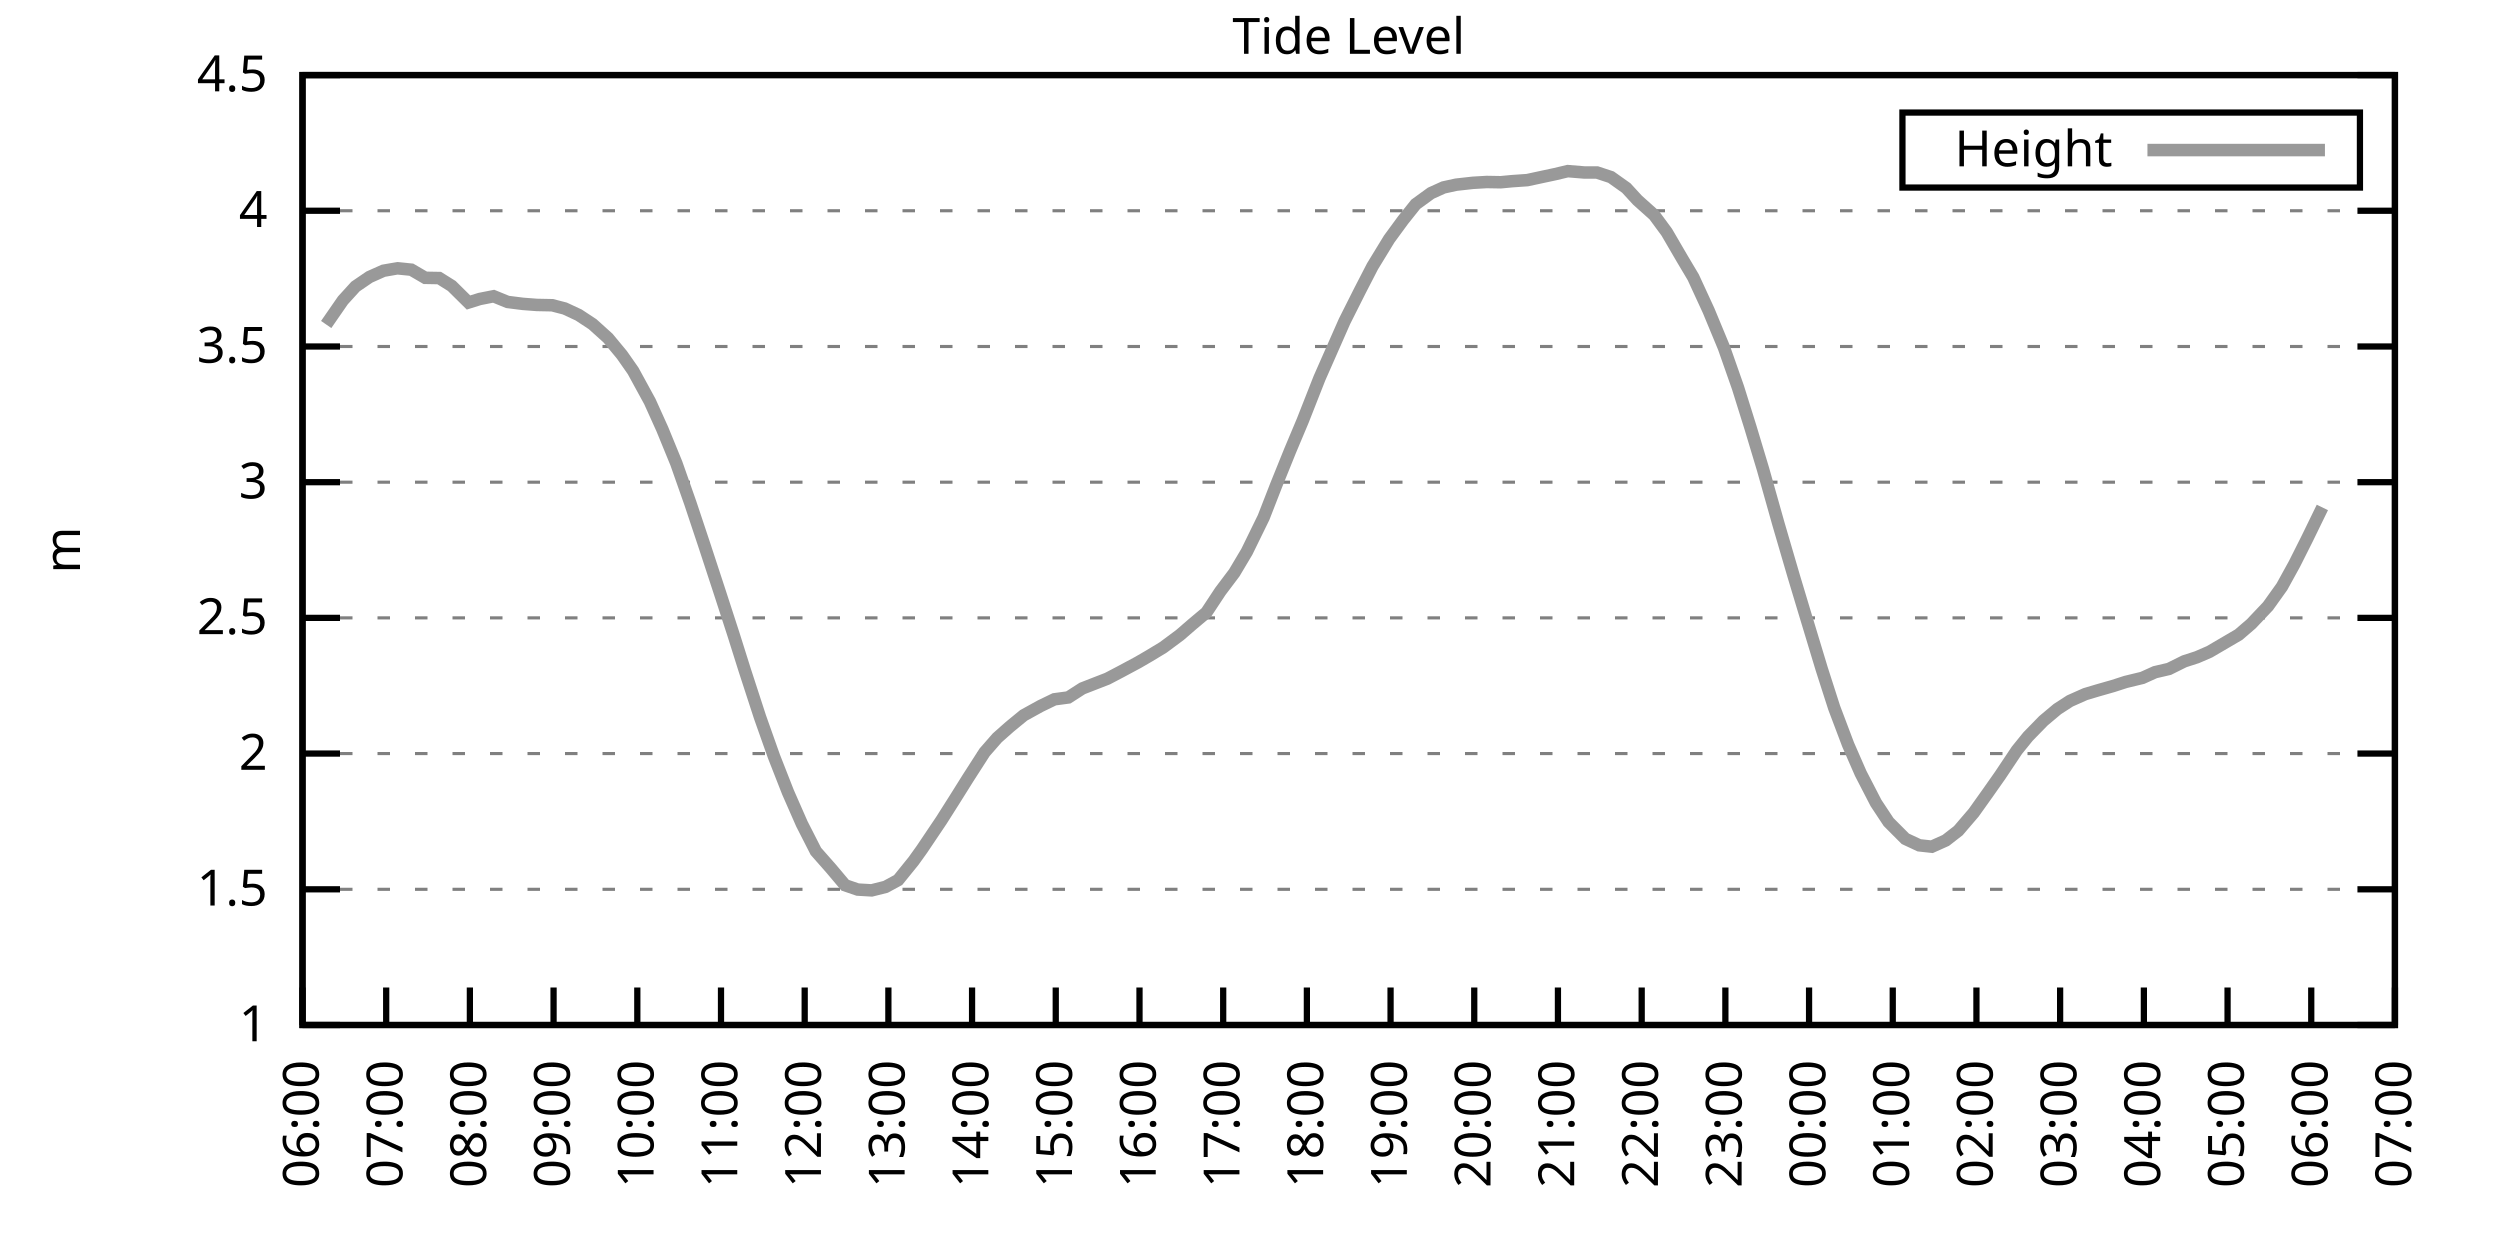
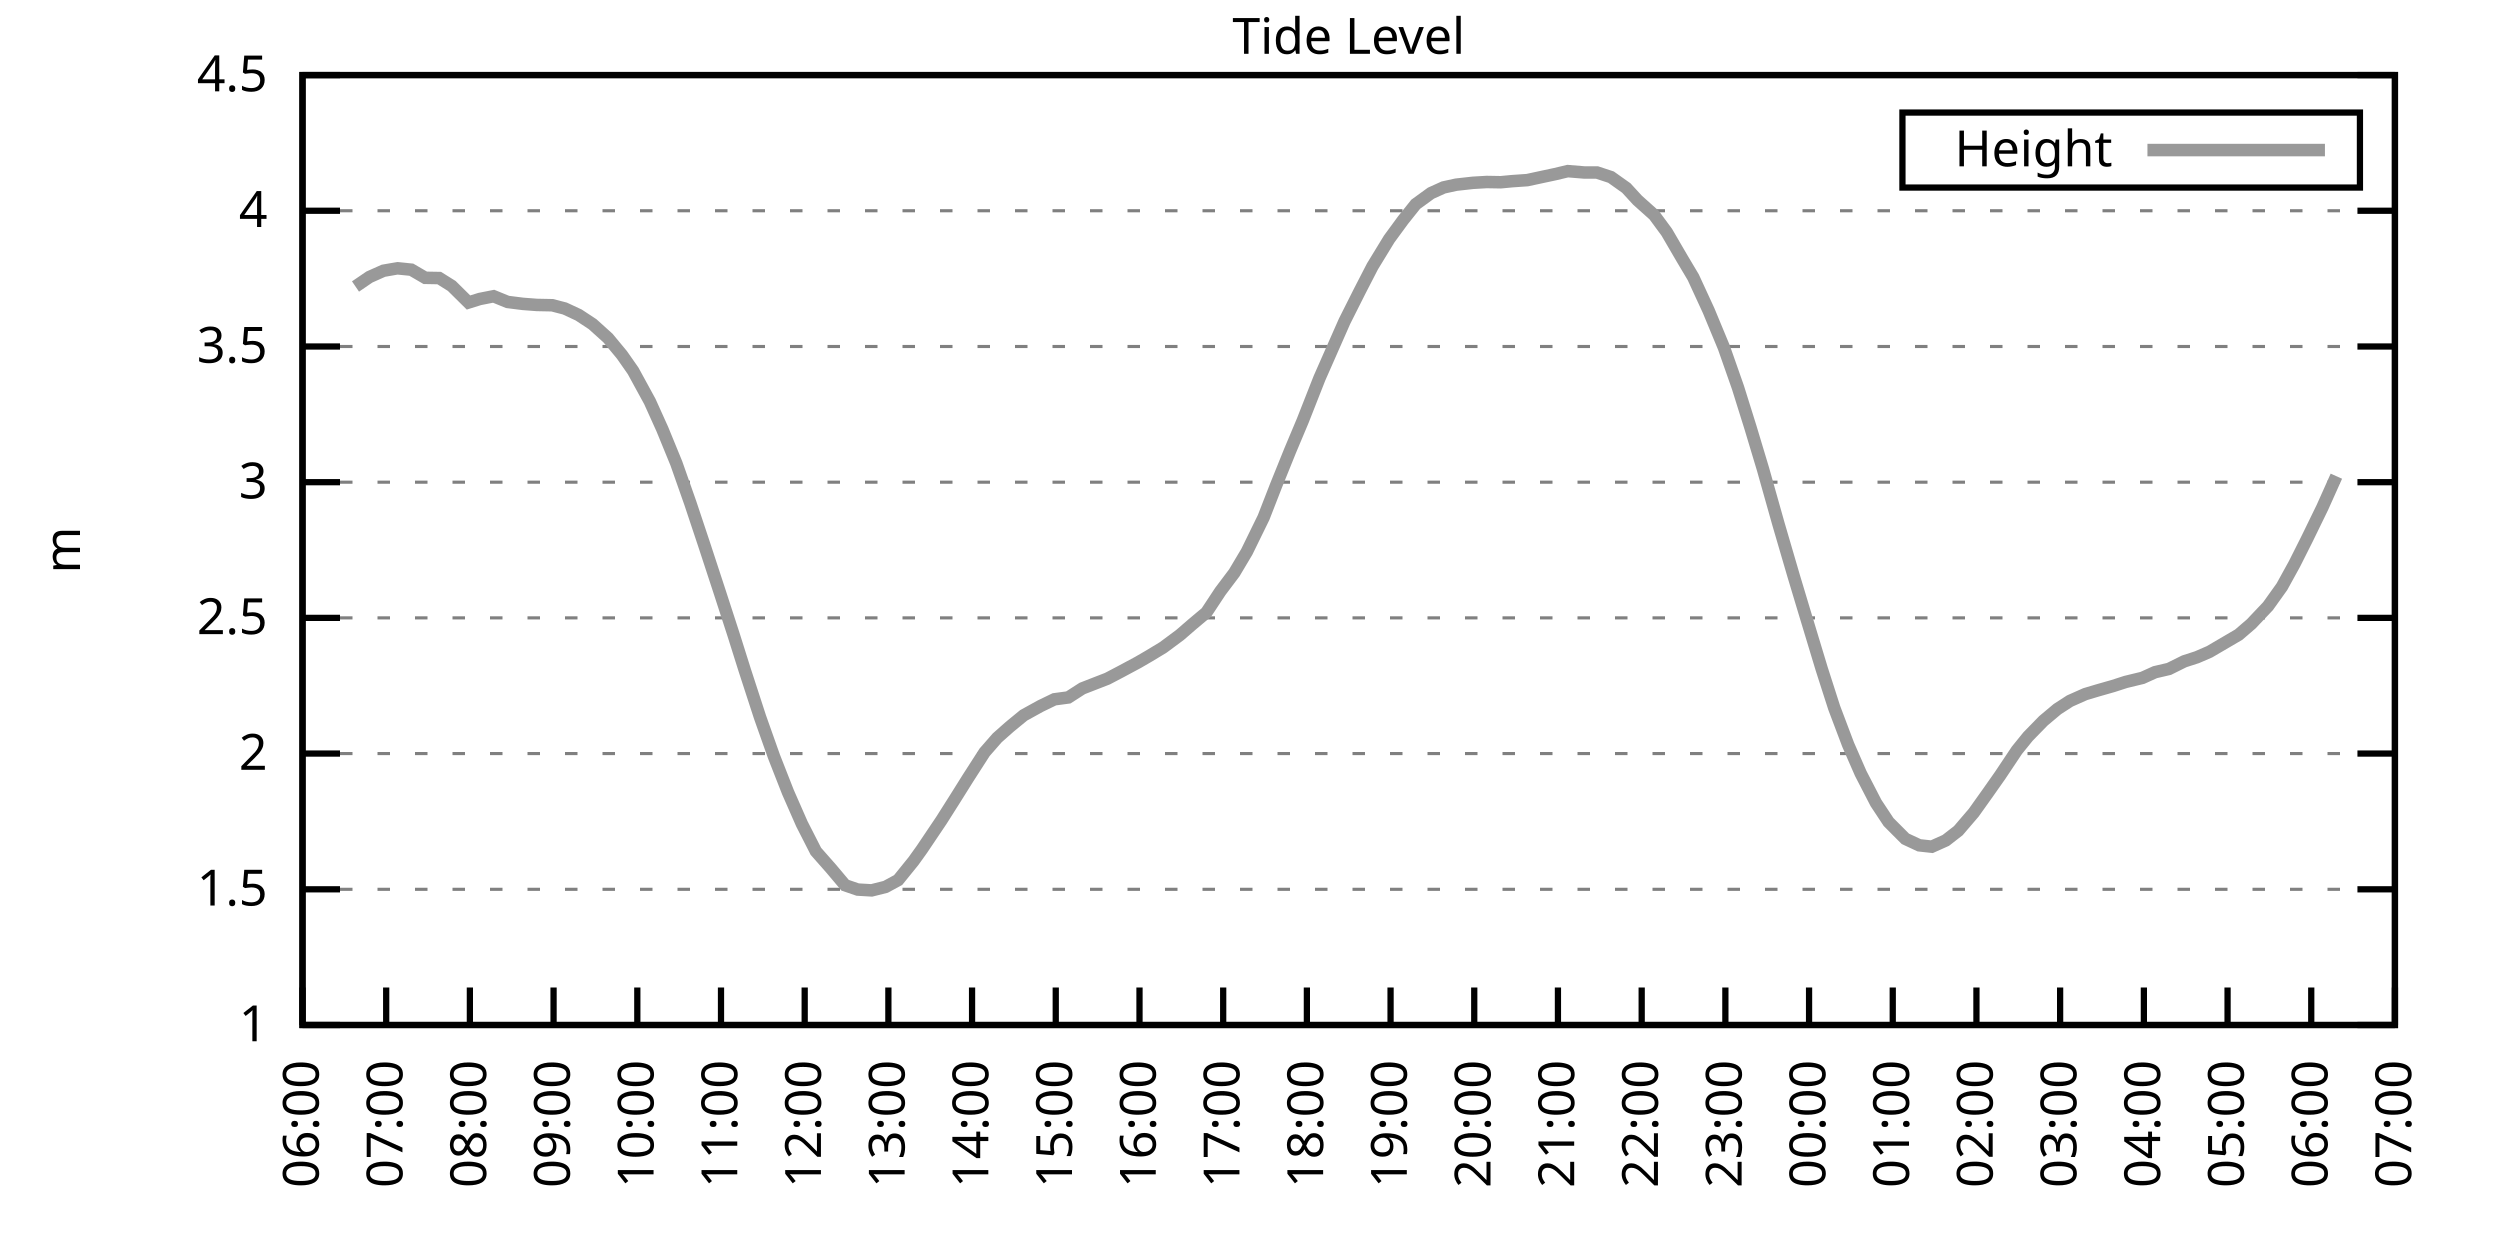
<svg xmlns="http://www.w3.org/2000/svg" xmlns:xlink="http://www.w3.org/1999/xlink" width="400" height="200" viewBox="0 0 400 200">
  <g id="gnuplot_canvas">
    <rect x="0" y="0" width="400" height="200" fill="none" />
    <defs>
      <circle id="gpDot" r="0.5" stroke-width="0.5" stroke="currentColor" />
      <path id="gpPt0" stroke-width="0.333" stroke="currentColor" d="M-1,0 h2 M0,-1 v2" />
      <path id="gpPt1" stroke-width="0.333" stroke="currentColor" d="M-1,-1 L1,1 M1,-1 L-1,1" />
      <path id="gpPt2" stroke-width="0.333" stroke="currentColor" d="M-1,0 L1,0 M0,-1 L0,1 M-1,-1 L1,1 M-1,1 L1,-1" />
      <rect id="gpPt3" stroke-width="0.333" stroke="currentColor" x="-1" y="-1" width="2" height="2" />
      <rect id="gpPt4" stroke-width="0.333" stroke="currentColor" fill="currentColor" x="-1" y="-1" width="2" height="2" />
      <circle id="gpPt5" stroke-width="0.333" stroke="currentColor" cx="0" cy="0" r="1" />
      <use xlink:href="#gpPt5" id="gpPt6" fill="currentColor" stroke="none" />
      <path id="gpPt7" stroke-width="0.333" stroke="currentColor" d="M0,-1.33 L-1.33,0.67 L1.33,0.67 z" />
      <use xlink:href="#gpPt7" id="gpPt8" fill="currentColor" stroke="none" />
      <use xlink:href="#gpPt7" id="gpPt9" stroke="currentColor" transform="rotate(180)" />
      <use xlink:href="#gpPt9" id="gpPt10" fill="currentColor" stroke="none" />
      <use xlink:href="#gpPt3" id="gpPt11" stroke="currentColor" transform="rotate(45)" />
      <use xlink:href="#gpPt11" id="gpPt12" fill="currentColor" stroke="none" />
      <path id="gpPt13" stroke-width="0.333" stroke="currentColor" d="M0,1.330 L1.265,0.411 L0.782,-1.067 L-0.782,-1.076 L-1.265,0.411 z" />
      <use xlink:href="#gpPt13" id="gpPt14" fill="currentColor" stroke="none" />
      <filter id="textbox" filterUnits="objectBoundingBox" x="0" y="0" height="1" width="1">
        <feFlood flood-color="white" flood-opacity="1" result="bgnd" />
        <feComposite in="SourceGraphic" in2="bgnd" operator="atop" />
      </filter>
      <filter id="greybox" filterUnits="objectBoundingBox" x="0" y="0" height="1" width="1">
        <feFlood flood-color="lightgrey" flood-opacity="1" result="grey" />
        <feComposite in="SourceGraphic" in2="grey" operator="atop" />
      </filter>
    </defs>
    <g fill="none" color="white" stroke="currentColor" stroke-width="1.00" stroke-linecap="butt" stroke-linejoin="miter">
</g>
    <g fill="none" color="black" stroke="currentColor" stroke-width="1.00" stroke-linecap="butt" stroke-linejoin="miter">
      <g stroke="none" shape-rendering="crispEdges">
        <polygon fill="rgb(255, 255, 255)" points="48.40,164.00 383.18,164.00 383.18,12.02 48.40,12.02 " />
      </g>
    </g>
    <g fill="none" color="black" stroke="currentColor" stroke-width="1.00" stroke-linecap="butt" stroke-linejoin="miter">
</g>
    <g fill="none" color="black" stroke="black" stroke-width="0.50" stroke-linecap="butt" stroke-linejoin="miter">
</g>
    <g fill="none" color="gray" stroke="currentColor" stroke-width="0.50" stroke-linecap="butt" stroke-linejoin="miter">
      <path stroke="gray" stroke-dasharray="2,4" class="gridline" d="M48.40,164.00 L383.19,164.00  " />
    </g>
    <g fill="none" color="gray" stroke="gray" stroke-width="1.00" stroke-linecap="butt" stroke-linejoin="miter">
</g>
    <g fill="none" color="black" stroke="currentColor" stroke-width="1.00" stroke-linecap="butt" stroke-linejoin="miter">
      <path stroke="black" d="M48.40,164.00 L54.40,164.00 M383.19,164.00 L377.19,164.00  " />
      <g transform="translate(42.80,166.60)" stroke="none" fill="black" font-family="Sans" font-size="8.00" text-anchor="end">
        <text>
          <tspan font-family="Sans"> 1</tspan>
        </text>
      </g>
    </g>
    <g fill="none" color="black" stroke="currentColor" stroke-width="1.00" stroke-linecap="butt" stroke-linejoin="miter">
</g>
    <g fill="none" color="black" stroke="black" stroke-width="0.50" stroke-linecap="butt" stroke-linejoin="miter">
</g>
    <g fill="none" color="gray" stroke="currentColor" stroke-width="0.50" stroke-linecap="butt" stroke-linejoin="miter">
      <path stroke="gray" stroke-dasharray="2,4" class="gridline" d="M48.40,142.29 L383.19,142.29  " />
    </g>
    <g fill="none" color="gray" stroke="gray" stroke-width="1.00" stroke-linecap="butt" stroke-linejoin="miter">
</g>
    <g fill="none" color="black" stroke="currentColor" stroke-width="1.00" stroke-linecap="butt" stroke-linejoin="miter">
      <path stroke="black" d="M48.40,142.29 L54.40,142.29 M383.19,142.29 L377.19,142.29  " />
      <g transform="translate(42.80,144.89)" stroke="none" fill="black" font-family="Sans" font-size="8.00" text-anchor="end">
        <text>
          <tspan font-family="Sans"> 1.5</tspan>
        </text>
      </g>
    </g>
    <g fill="none" color="black" stroke="currentColor" stroke-width="1.00" stroke-linecap="butt" stroke-linejoin="miter">
</g>
    <g fill="none" color="black" stroke="black" stroke-width="0.50" stroke-linecap="butt" stroke-linejoin="miter">
</g>
    <g fill="none" color="gray" stroke="currentColor" stroke-width="0.50" stroke-linecap="butt" stroke-linejoin="miter">
      <path stroke="gray" stroke-dasharray="2,4" class="gridline" d="M48.40,120.57 L383.19,120.57  " />
    </g>
    <g fill="none" color="gray" stroke="gray" stroke-width="1.00" stroke-linecap="butt" stroke-linejoin="miter">
</g>
    <g fill="none" color="black" stroke="currentColor" stroke-width="1.00" stroke-linecap="butt" stroke-linejoin="miter">
      <path stroke="black" d="M48.40,120.57 L54.40,120.57 M383.19,120.57 L377.19,120.57  " />
      <g transform="translate(42.80,123.17)" stroke="none" fill="black" font-family="Sans" font-size="8.00" text-anchor="end">
        <text>
          <tspan font-family="Sans"> 2</tspan>
        </text>
      </g>
    </g>
    <g fill="none" color="black" stroke="currentColor" stroke-width="1.00" stroke-linecap="butt" stroke-linejoin="miter">
</g>
    <g fill="none" color="black" stroke="black" stroke-width="0.50" stroke-linecap="butt" stroke-linejoin="miter">
</g>
    <g fill="none" color="gray" stroke="currentColor" stroke-width="0.50" stroke-linecap="butt" stroke-linejoin="miter">
      <path stroke="gray" stroke-dasharray="2,4" class="gridline" d="M48.40,98.86 L383.19,98.86  " />
    </g>
    <g fill="none" color="gray" stroke="gray" stroke-width="1.00" stroke-linecap="butt" stroke-linejoin="miter">
</g>
    <g fill="none" color="black" stroke="currentColor" stroke-width="1.00" stroke-linecap="butt" stroke-linejoin="miter">
      <path stroke="black" d="M48.40,98.86 L54.40,98.86 M383.19,98.86 L377.19,98.86  " />
      <g transform="translate(42.80,101.46)" stroke="none" fill="black" font-family="Sans" font-size="8.00" text-anchor="end">
        <text>
          <tspan font-family="Sans"> 2.5</tspan>
        </text>
      </g>
    </g>
    <g fill="none" color="black" stroke="currentColor" stroke-width="1.00" stroke-linecap="butt" stroke-linejoin="miter">
</g>
    <g fill="none" color="black" stroke="black" stroke-width="0.50" stroke-linecap="butt" stroke-linejoin="miter">
</g>
    <g fill="none" color="gray" stroke="currentColor" stroke-width="0.50" stroke-linecap="butt" stroke-linejoin="miter">
      <path stroke="gray" stroke-dasharray="2,4" class="gridline" d="M48.40,77.15 L383.19,77.15  " />
    </g>
    <g fill="none" color="gray" stroke="gray" stroke-width="1.00" stroke-linecap="butt" stroke-linejoin="miter">
</g>
    <g fill="none" color="black" stroke="currentColor" stroke-width="1.00" stroke-linecap="butt" stroke-linejoin="miter">
      <path stroke="black" d="M48.40,77.15 L54.40,77.15 M383.19,77.15 L377.19,77.15  " />
      <g transform="translate(42.80,79.75)" stroke="none" fill="black" font-family="Sans" font-size="8.00" text-anchor="end">
        <text>
          <tspan font-family="Sans"> 3</tspan>
        </text>
      </g>
    </g>
    <g fill="none" color="black" stroke="currentColor" stroke-width="1.00" stroke-linecap="butt" stroke-linejoin="miter">
</g>
    <g fill="none" color="black" stroke="black" stroke-width="0.50" stroke-linecap="butt" stroke-linejoin="miter">
</g>
    <g fill="none" color="gray" stroke="currentColor" stroke-width="0.50" stroke-linecap="butt" stroke-linejoin="miter">
      <path stroke="gray" stroke-dasharray="2,4" class="gridline" d="M48.40,55.44 L383.19,55.44  " />
    </g>
    <g fill="none" color="gray" stroke="gray" stroke-width="1.00" stroke-linecap="butt" stroke-linejoin="miter">
</g>
    <g fill="none" color="black" stroke="currentColor" stroke-width="1.00" stroke-linecap="butt" stroke-linejoin="miter">
      <path stroke="black" d="M48.40,55.44 L54.40,55.44 M383.19,55.44 L377.19,55.44  " />
      <g transform="translate(42.80,58.04)" stroke="none" fill="black" font-family="Sans" font-size="8.00" text-anchor="end">
        <text>
          <tspan font-family="Sans"> 3.5</tspan>
        </text>
      </g>
    </g>
    <g fill="none" color="black" stroke="currentColor" stroke-width="1.00" stroke-linecap="butt" stroke-linejoin="miter">
</g>
    <g fill="none" color="black" stroke="black" stroke-width="0.50" stroke-linecap="butt" stroke-linejoin="miter">
</g>
    <g fill="none" color="gray" stroke="currentColor" stroke-width="0.50" stroke-linecap="butt" stroke-linejoin="miter">
      <path stroke="gray" stroke-dasharray="2,4" class="gridline" d="M48.40,33.72 L383.19,33.72  " />
    </g>
    <g fill="none" color="gray" stroke="gray" stroke-width="1.00" stroke-linecap="butt" stroke-linejoin="miter">
</g>
    <g fill="none" color="black" stroke="currentColor" stroke-width="1.00" stroke-linecap="butt" stroke-linejoin="miter">
      <path stroke="black" d="M48.40,33.72 L54.40,33.72 M383.19,33.72 L377.19,33.72  " />
      <g transform="translate(42.80,36.32)" stroke="none" fill="black" font-family="Sans" font-size="8.00" text-anchor="end">
        <text>
          <tspan font-family="Sans"> 4</tspan>
        </text>
      </g>
    </g>
    <g fill="none" color="black" stroke="currentColor" stroke-width="1.00" stroke-linecap="butt" stroke-linejoin="miter">
</g>
    <g fill="none" color="black" stroke="black" stroke-width="0.50" stroke-linecap="butt" stroke-linejoin="miter">
</g>
    <g fill="none" color="gray" stroke="currentColor" stroke-width="0.50" stroke-linecap="butt" stroke-linejoin="miter">
      <path stroke="gray" stroke-dasharray="2,4" class="gridline" d="M48.40,12.01 L383.19,12.01  " />
    </g>
    <g fill="none" color="gray" stroke="gray" stroke-width="1.00" stroke-linecap="butt" stroke-linejoin="miter">
</g>
    <g fill="none" color="black" stroke="currentColor" stroke-width="1.00" stroke-linecap="butt" stroke-linejoin="miter">
      <path stroke="black" d="M48.40,12.01 L54.40,12.01 M383.19,12.01 L377.19,12.01  " />
      <g transform="translate(42.80,14.61)" stroke="none" fill="black" font-family="Sans" font-size="8.00" text-anchor="end">
        <text>
          <tspan font-family="Sans"> 4.5</tspan>
        </text>
      </g>
    </g>
    <g fill="none" color="black" stroke="currentColor" stroke-width="1.00" stroke-linecap="butt" stroke-linejoin="miter">
      <path stroke="black" d="M48.40,164.00 L48.40,158.00  " />
      <g transform="translate(51.00,169.60) rotate(270.00)" stroke="none" fill="black" font-family="Sans" font-size="8.00" text-anchor="end">
        <text>
          <tspan font-family="Sans">06:00</tspan>
        </text>
      </g>
    </g>
    <g fill="none" color="black" stroke="currentColor" stroke-width="1.00" stroke-linecap="butt" stroke-linejoin="miter">
      <path stroke="black" d="M61.79,164.00 L61.79,158.00  " />
      <g transform="translate(64.39,169.60) rotate(270.00)" stroke="none" fill="black" font-family="Sans" font-size="8.00" text-anchor="end">
        <text>
          <tspan font-family="Sans">07:00</tspan>
        </text>
      </g>
    </g>
    <g fill="none" color="black" stroke="currentColor" stroke-width="1.00" stroke-linecap="butt" stroke-linejoin="miter">
      <path stroke="black" d="M75.18,164.00 L75.18,158.00  " />
      <g transform="translate(77.78,169.60) rotate(270.00)" stroke="none" fill="black" font-family="Sans" font-size="8.00" text-anchor="end">
        <text>
          <tspan font-family="Sans">08:00</tspan>
        </text>
      </g>
    </g>
    <g fill="none" color="black" stroke="currentColor" stroke-width="1.00" stroke-linecap="butt" stroke-linejoin="miter">
      <path stroke="black" d="M88.57,164.00 L88.57,158.00  " />
      <g transform="translate(91.17,169.60) rotate(270.00)" stroke="none" fill="black" font-family="Sans" font-size="8.00" text-anchor="end">
        <text>
          <tspan font-family="Sans">09:00</tspan>
        </text>
      </g>
    </g>
    <g fill="none" color="black" stroke="currentColor" stroke-width="1.00" stroke-linecap="butt" stroke-linejoin="miter">
      <path stroke="black" d="M101.97,164.00 L101.97,158.00  " />
      <g transform="translate(104.57,169.60) rotate(270.00)" stroke="none" fill="black" font-family="Sans" font-size="8.00" text-anchor="end">
        <text>
          <tspan font-family="Sans">10:00</tspan>
        </text>
      </g>
    </g>
    <g fill="none" color="black" stroke="currentColor" stroke-width="1.00" stroke-linecap="butt" stroke-linejoin="miter">
      <path stroke="black" d="M115.36,164.00 L115.36,158.00  " />
      <g transform="translate(117.96,169.60) rotate(270.00)" stroke="none" fill="black" font-family="Sans" font-size="8.00" text-anchor="end">
        <text>
          <tspan font-family="Sans">11:00</tspan>
        </text>
      </g>
    </g>
    <g fill="none" color="black" stroke="currentColor" stroke-width="1.00" stroke-linecap="butt" stroke-linejoin="miter">
      <path stroke="black" d="M128.75,164.00 L128.75,158.00  " />
      <g transform="translate(131.35,169.60) rotate(270.00)" stroke="none" fill="black" font-family="Sans" font-size="8.00" text-anchor="end">
        <text>
          <tspan font-family="Sans">12:00</tspan>
        </text>
      </g>
    </g>
    <g fill="none" color="black" stroke="currentColor" stroke-width="1.00" stroke-linecap="butt" stroke-linejoin="miter">
      <path stroke="black" d="M142.14,164.00 L142.14,158.00  " />
      <g transform="translate(144.74,169.60) rotate(270.00)" stroke="none" fill="black" font-family="Sans" font-size="8.00" text-anchor="end">
        <text>
          <tspan font-family="Sans">13:00</tspan>
        </text>
      </g>
    </g>
    <g fill="none" color="black" stroke="currentColor" stroke-width="1.00" stroke-linecap="butt" stroke-linejoin="miter">
      <path stroke="black" d="M155.53,164.00 L155.53,158.00  " />
      <g transform="translate(158.13,169.60) rotate(270.00)" stroke="none" fill="black" font-family="Sans" font-size="8.00" text-anchor="end">
        <text>
          <tspan font-family="Sans">14:00</tspan>
        </text>
      </g>
    </g>
    <g fill="none" color="black" stroke="currentColor" stroke-width="1.00" stroke-linecap="butt" stroke-linejoin="miter">
      <path stroke="black" d="M168.92,164.00 L168.92,158.00  " />
      <g transform="translate(171.52,169.60) rotate(270.00)" stroke="none" fill="black" font-family="Sans" font-size="8.00" text-anchor="end">
        <text>
          <tspan font-family="Sans">15:00</tspan>
        </text>
      </g>
    </g>
    <g fill="none" color="black" stroke="currentColor" stroke-width="1.00" stroke-linecap="butt" stroke-linejoin="miter">
      <path stroke="black" d="M182.32,164.00 L182.32,158.00  " />
      <g transform="translate(184.92,169.60) rotate(270.00)" stroke="none" fill="black" font-family="Sans" font-size="8.00" text-anchor="end">
        <text>
          <tspan font-family="Sans">16:00</tspan>
        </text>
      </g>
    </g>
    <g fill="none" color="black" stroke="currentColor" stroke-width="1.00" stroke-linecap="butt" stroke-linejoin="miter">
      <path stroke="black" d="M195.71,164.00 L195.71,158.00  " />
      <g transform="translate(198.31,169.60) rotate(270.00)" stroke="none" fill="black" font-family="Sans" font-size="8.00" text-anchor="end">
        <text>
          <tspan font-family="Sans">17:00</tspan>
        </text>
      </g>
    </g>
    <g fill="none" color="black" stroke="currentColor" stroke-width="1.00" stroke-linecap="butt" stroke-linejoin="miter">
      <path stroke="black" d="M209.10,164.00 L209.10,158.00  " />
      <g transform="translate(211.70,169.60) rotate(270.00)" stroke="none" fill="black" font-family="Sans" font-size="8.00" text-anchor="end">
        <text>
          <tspan font-family="Sans">18:00</tspan>
        </text>
      </g>
    </g>
    <g fill="none" color="black" stroke="currentColor" stroke-width="1.00" stroke-linecap="butt" stroke-linejoin="miter">
      <path stroke="black" d="M222.49,164.00 L222.49,158.00  " />
      <g transform="translate(225.09,169.60) rotate(270.00)" stroke="none" fill="black" font-family="Sans" font-size="8.00" text-anchor="end">
        <text>
          <tspan font-family="Sans">19:00</tspan>
        </text>
      </g>
    </g>
    <g fill="none" color="black" stroke="currentColor" stroke-width="1.00" stroke-linecap="butt" stroke-linejoin="miter">
      <path stroke="black" d="M235.88,164.00 L235.88,158.00  " />
      <g transform="translate(238.48,169.60) rotate(270.00)" stroke="none" fill="black" font-family="Sans" font-size="8.00" text-anchor="end">
        <text>
          <tspan font-family="Sans">20:00</tspan>
        </text>
      </g>
    </g>
    <g fill="none" color="black" stroke="currentColor" stroke-width="1.00" stroke-linecap="butt" stroke-linejoin="miter">
      <path stroke="black" d="M249.27,164.00 L249.27,158.00  " />
      <g transform="translate(251.87,169.60) rotate(270.00)" stroke="none" fill="black" font-family="Sans" font-size="8.00" text-anchor="end">
        <text>
          <tspan font-family="Sans">21:00</tspan>
        </text>
      </g>
    </g>
    <g fill="none" color="black" stroke="currentColor" stroke-width="1.00" stroke-linecap="butt" stroke-linejoin="miter">
      <path stroke="black" d="M262.67,164.00 L262.67,158.00  " />
      <g transform="translate(265.27,169.60) rotate(270.00)" stroke="none" fill="black" font-family="Sans" font-size="8.00" text-anchor="end">
        <text>
          <tspan font-family="Sans">22:00</tspan>
        </text>
      </g>
    </g>
    <g fill="none" color="black" stroke="currentColor" stroke-width="1.00" stroke-linecap="butt" stroke-linejoin="miter">
      <path stroke="black" d="M276.06,164.00 L276.06,158.00  " />
      <g transform="translate(278.66,169.60) rotate(270.00)" stroke="none" fill="black" font-family="Sans" font-size="8.00" text-anchor="end">
        <text>
          <tspan font-family="Sans">23:00</tspan>
        </text>
      </g>
    </g>
    <g fill="none" color="black" stroke="currentColor" stroke-width="1.00" stroke-linecap="butt" stroke-linejoin="miter">
      <path stroke="black" d="M289.45,164.00 L289.45,158.00  " />
      <g transform="translate(292.05,169.60) rotate(270.00)" stroke="none" fill="black" font-family="Sans" font-size="8.00" text-anchor="end">
        <text>
          <tspan font-family="Sans">00:00</tspan>
        </text>
      </g>
    </g>
    <g fill="none" color="black" stroke="currentColor" stroke-width="1.00" stroke-linecap="butt" stroke-linejoin="miter">
      <path stroke="black" d="M302.84,164.00 L302.84,158.00  " />
      <g transform="translate(305.44,169.60) rotate(270.00)" stroke="none" fill="black" font-family="Sans" font-size="8.00" text-anchor="end">
        <text>
          <tspan font-family="Sans">01:00</tspan>
        </text>
      </g>
    </g>
    <g fill="none" color="black" stroke="currentColor" stroke-width="1.00" stroke-linecap="butt" stroke-linejoin="miter">
      <path stroke="black" d="M316.23,164.00 L316.23,158.00  " />
      <g transform="translate(318.83,169.60) rotate(270.00)" stroke="none" fill="black" font-family="Sans" font-size="8.00" text-anchor="end">
        <text>
          <tspan font-family="Sans">02:00</tspan>
        </text>
      </g>
    </g>
    <g fill="none" color="black" stroke="currentColor" stroke-width="1.00" stroke-linecap="butt" stroke-linejoin="miter">
      <path stroke="black" d="M329.62,164.00 L329.62,158.00  " />
      <g transform="translate(332.22,169.60) rotate(270.00)" stroke="none" fill="black" font-family="Sans" font-size="8.00" text-anchor="end">
        <text>
          <tspan font-family="Sans">03:00</tspan>
        </text>
      </g>
    </g>
    <g fill="none" color="black" stroke="currentColor" stroke-width="1.00" stroke-linecap="butt" stroke-linejoin="miter">
      <path stroke="black" d="M343.02,164.00 L343.02,158.00  " />
      <g transform="translate(345.62,169.60) rotate(270.00)" stroke="none" fill="black" font-family="Sans" font-size="8.00" text-anchor="end">
        <text>
          <tspan font-family="Sans">04:00</tspan>
        </text>
      </g>
    </g>
    <g fill="none" color="black" stroke="currentColor" stroke-width="1.00" stroke-linecap="butt" stroke-linejoin="miter">
      <path stroke="black" d="M356.41,164.00 L356.41,158.00  " />
      <g transform="translate(359.01,169.60) rotate(270.00)" stroke="none" fill="black" font-family="Sans" font-size="8.00" text-anchor="end">
        <text>
          <tspan font-family="Sans">05:00</tspan>
        </text>
      </g>
    </g>
    <g fill="none" color="black" stroke="currentColor" stroke-width="1.00" stroke-linecap="butt" stroke-linejoin="miter">
      <path stroke="black" d="M369.80,164.00 L369.80,158.00  " />
      <g transform="translate(372.40,169.60) rotate(270.00)" stroke="none" fill="black" font-family="Sans" font-size="8.00" text-anchor="end">
        <text>
          <tspan font-family="Sans">06:00</tspan>
        </text>
      </g>
    </g>
    <g fill="none" color="black" stroke="currentColor" stroke-width="1.00" stroke-linecap="butt" stroke-linejoin="miter">
      <path stroke="black" d="M383.19,164.00 L383.19,158.00  " />
      <g transform="translate(385.79,169.60) rotate(270.00)" stroke="none" fill="black" font-family="Sans" font-size="8.00" text-anchor="end">
        <text>
          <tspan font-family="Sans">07:00</tspan>
        </text>
      </g>
    </g>
    <g fill="none" color="black" stroke="currentColor" stroke-width="1.00" stroke-linecap="butt" stroke-linejoin="miter">
</g>
    <g fill="none" color="black" stroke="currentColor" stroke-width="1.00" stroke-linecap="butt" stroke-linejoin="miter">
      <path stroke="black" d="M48.40,12.01 L48.40,164.00 L383.19,164.00 L383.19,12.01 L48.40,12.01 Z  " />
    </g>
    <g fill="none" color="black" stroke="currentColor" stroke-width="1.00" stroke-linecap="butt" stroke-linejoin="miter">
</g>
    <g fill="none" color="black" stroke="currentColor" stroke-width="1.00" stroke-linecap="butt" stroke-linejoin="miter">
      <path stroke="black" d="M304.39,30.01 L304.39,18.01 L377.59,18.01 L377.59,30.01 L304.39,30.01 Z  " />
    </g>
    <g id="Tide_level_plot_1">
      <g fill="none" color="white" stroke="black" stroke-width="2.00" stroke-linecap="butt" stroke-linejoin="miter">
</g>
      <g fill="none" color="black" stroke="currentColor" stroke-width="2.00" stroke-linecap="butt" stroke-linejoin="miter">
        <g transform="translate(337.99,26.61)" stroke="none" fill="black" font-family="Sans" font-size="8.00" text-anchor="end">
          <text>
            <tspan font-family="Sans">Height</tspan>
          </text>
        </g>
      </g>
      <g fill="none" color="black" stroke="currentColor" stroke-width="2.00" stroke-linecap="butt" stroke-linejoin="miter">
-         <path stroke="rgb(153, 153, 153)" d="M343.59,24.01 L371.99,24.01 M52.19,51.92 L54.87,48.05 L56.88,45.84 L59.11,44.32 L61.35,43.32 L63.58,42.93   L65.81,43.15 L68.04,44.45 L70.27,44.49 L72.28,45.75 L74.96,48.40 L76.75,47.84 L78.98,47.40 L81.21,48.31   L83.66,48.62 L85.90,48.79 L88.35,48.84 L90.36,49.36 L92.59,50.40 L94.82,51.87 L97.28,54.09 L99.51,56.78   L101.30,59.34 L103.98,64.25 L105.98,68.68 L108.22,74.15 L110.45,80.49 L112.68,87.18 L115.13,94.65 L117.37,101.55   L119.15,107.20 L121.61,114.76 L123.84,121.05 L126.07,126.74 L128.30,131.82 L130.54,136.21 L132.99,138.99 L135.22,141.64   L137.23,142.33 L139.46,142.46 L141.69,141.90 L143.70,140.81 L146.16,137.77 L147.50,135.90 L150.62,131.26 L152.85,127.74   L154.86,124.53 L157.54,120.36 L159.55,118.06 L161.56,116.28 L163.79,114.45 L166.47,112.97 L168.70,111.89 L170.93,111.59   L173.17,110.15 L175.17,109.37 L177.18,108.59 L179.41,107.42 L182.09,105.98 L183.88,104.94 L186.11,103.59 L188.79,101.60   L190.80,99.86 L193.03,97.99 L195.26,94.61 L197.49,91.65 L199.50,88.27 L202.18,82.79 L204.19,77.63 L206.42,72.11   L208.43,67.33 L211.11,60.52 L213.12,55.96 L215.13,51.40 L217.58,46.53 L219.59,42.63 L222.27,38.24 L224.50,35.20   L226.51,32.68 L228.96,30.90 L230.97,29.99 L232.98,29.55 L235.66,29.25 L237.89,29.12 L240.12,29.16 L241.91,28.99   L244.36,28.82 L246.82,28.29 L248.83,27.86 L250.84,27.38 L253.51,27.60 L255.52,27.60 L257.76,28.34 L260.21,30.08   L262.00,32.03 L264.67,34.42 L266.68,37.15 L269.14,41.37 L270.92,44.36 L273.38,49.70 L275.83,55.61 L278.07,61.99   L280.07,68.38 L282.08,75.06 L284.54,83.79 L286.99,92.17 L288.78,98.12 L291.46,106.98 L293.47,113.24 L295.70,119.14   L297.71,123.74 L300.16,128.48 L302.17,131.52 L304.85,134.21 L307.08,135.25 L309.09,135.47 L311.32,134.47 L313.33,132.91   L315.79,130.04 L318.02,126.91 L320.03,124.05 L322.70,120.05 L324.49,117.84 L326.95,115.32 L329.18,113.45 L331.19,112.15   L333.64,111.06 L335.65,110.46 L338.10,109.76 L340.11,109.11 L342.79,108.46 L344.80,107.55 L347.03,107.03 L349.49,105.81   L351.50,105.16 L353.51,104.29 L358.19,101.55 L360.20,99.82 L362.88,96.99 L365.11,93.87 L367.12,90.22 L369.13,86.22   L371.58,81.19  " />
+         <path stroke="rgb(153, 153, 153)" d="M343.59,24.01 L371.99,24.01 M56.88,45.84 L59.11,44.32 L61.35,43.32 L63.58,42.93 L65.81,43.15 L68.04,44.45   L70.27,44.49 L72.28,45.75 L74.96,48.40 L76.75,47.84 L78.98,47.40 L81.21,48.31 L83.66,48.62 L85.90,48.79   L88.35,48.84 L90.36,49.36 L92.59,50.40 L94.82,51.87 L97.28,54.09 L99.51,56.78 L101.30,59.34 L103.98,64.25   L105.98,68.68 L108.22,74.15 L110.45,80.49 L112.68,87.18 L115.13,94.65 L117.37,101.55 L119.15,107.20 L121.61,114.76   L123.84,121.05 L126.07,126.74 L128.30,131.82 L130.54,136.21 L132.99,138.99 L135.22,141.64 L137.23,142.33 L139.46,142.46   L141.69,141.90 L143.70,140.81 L146.16,137.77 L147.50,135.90 L150.62,131.26 L152.85,127.74 L154.86,124.53 L157.54,120.36   L159.55,118.06 L161.56,116.28 L163.79,114.45 L166.47,112.97 L168.70,111.89 L170.93,111.59 L173.17,110.15 L175.17,109.37   L177.18,108.59 L179.41,107.42 L182.09,105.98 L183.88,104.94 L186.11,103.59 L188.79,101.60 L190.80,99.86 L193.03,97.99   L195.26,94.61 L197.49,91.65 L199.50,88.27 L202.18,82.79 L204.19,77.63 L206.42,72.11 L208.43,67.33 L211.11,60.52   L213.12,55.96 L215.13,51.40 L217.58,46.53 L219.59,42.63 L222.27,38.24 L224.50,35.20 L226.51,32.68 L228.96,30.90   L230.97,29.99 L232.98,29.55 L235.66,29.25 L237.89,29.12 L240.12,29.16 L241.91,28.99 L244.36,28.82 L246.82,28.29   L248.83,27.86 L250.84,27.38 L253.51,27.60 L255.52,27.60 L257.76,28.34 L260.21,30.08 L262.00,32.03 L264.67,34.42   L266.68,37.15 L269.14,41.37 L270.92,44.36 L273.38,49.70 L275.83,55.61 L278.07,61.99 L280.07,68.38 L282.08,75.06   L284.54,83.79 L286.99,92.17 L288.78,98.12 L291.46,106.98 L293.47,113.24 L295.70,119.14 L297.71,123.74 L300.16,128.48   L302.17,131.52 L304.85,134.21 L307.08,135.25 L309.09,135.47 L311.32,134.47 L313.33,132.91 L315.79,130.04 L318.02,126.91   L320.03,124.05 L322.70,120.05 L324.49,117.84 L326.95,115.32 L329.18,113.45 L331.19,112.15 L333.64,111.06 L335.65,110.46   L338.10,109.76 L340.11,109.11 L342.79,108.46 L344.80,107.55 L347.03,107.03 L349.49,105.81 L351.50,105.16 L353.51,104.29   L358.19,101.55 L360.20,99.82 L362.88,96.99 L365.11,93.87 L367.12,90.22 L369.13,86.22 L371.58,81.19 L373.82,76.19    " />
      </g>
    </g>
    <g fill="none" color="black" stroke="currentColor" stroke-width="2.00" stroke-linecap="butt" stroke-linejoin="miter">
</g>
    <g fill="none" color="black" stroke="black" stroke-width="1.00" stroke-linecap="butt" stroke-linejoin="miter">
</g>
    <g fill="none" color="black" stroke="currentColor" stroke-width="1.00" stroke-linecap="butt" stroke-linejoin="miter">
      <path stroke="black" d="M48.40,12.01 L48.40,164.00 L383.19,164.00 L383.19,12.01 L48.40,12.01 Z  " />
      <g transform="translate(12.80,88.01) rotate(270.00)" stroke="none" fill="black" font-family="Sans" font-size="8.00" text-anchor="middle">
        <text>
          <tspan font-family="Sans">m</tspan>
        </text>
      </g>
    </g>
    <g fill="none" color="black" stroke="currentColor" stroke-width="1.00" stroke-linecap="butt" stroke-linejoin="miter">
</g>
    <g fill="none" color="black" stroke="currentColor" stroke-width="1.00" stroke-linecap="butt" stroke-linejoin="miter">
      <g transform="translate(215.79,8.61)" stroke="none" fill="black" font-family="Sans" font-size="8.00" text-anchor="middle">
        <text>
          <tspan font-family="Sans">Tide Level</tspan>
        </text>
      </g>
    </g>
    <g fill="none" color="black" stroke="currentColor" stroke-width="1.00" stroke-linecap="butt" stroke-linejoin="miter">
</g>
  </g>
</svg>
